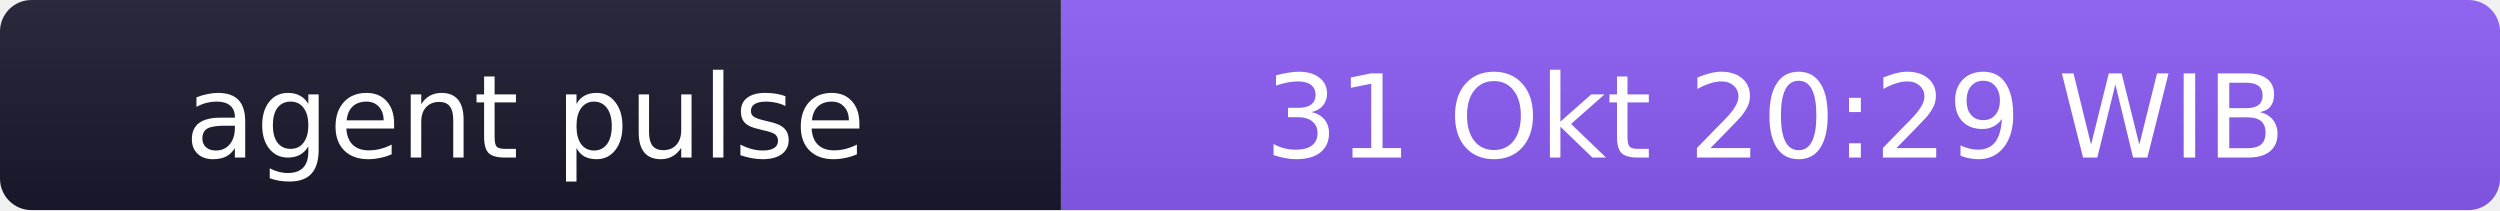
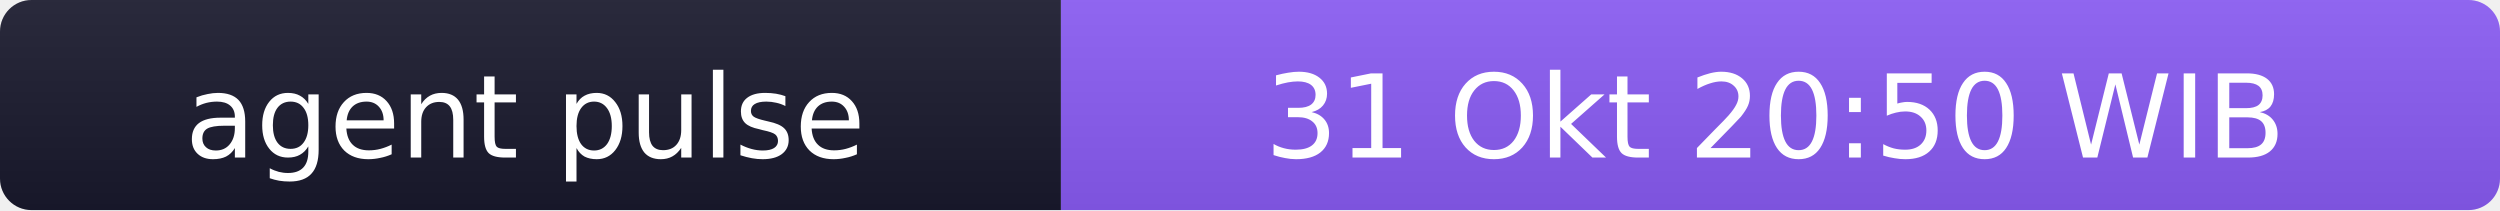
- <svg xmlns="http://www.w3.org/2000/svg" width="238" height="20" role="img" aria-label="agent pulse: 31 Okt 20:29 WIB">
+ <svg xmlns="http://www.w3.org/2000/svg" width="238" height="20" role="img" aria-label="agent pulse: 31 Okt 20:50 WIB">
  <linearGradient id="s" x2="0" y2="100%">
    <stop offset="0" stop-color="#bbb" stop-opacity=".1" />
    <stop offset="1" stop-opacity=".1" />
  </linearGradient>
  <clipPath id="r">
    <rect width="238" height="20" rx="3" fill="#fff" />
  </clipPath>
  <g clip-path="url(#r)">
    <rect width="101" height="20" fill="#1a1a2e" />
    <rect x="101" width="137" height="20" fill="#8b5cf6" />
    <rect width="238" height="20" fill="url(#s)" />
  </g>
  <g fill="#fff" text-anchor="middle" font-family="Verdana,Geneva,DejaVu Sans,sans-serif" font-size="11">
    <text x="50" y="15">agent pulse</text>
-     <text x="169" y="15">31 Okt 20:29 WIB</text>
+     <text x="169" y="15">31 Okt 20:50 WIB</text>
  </g>
</svg>
